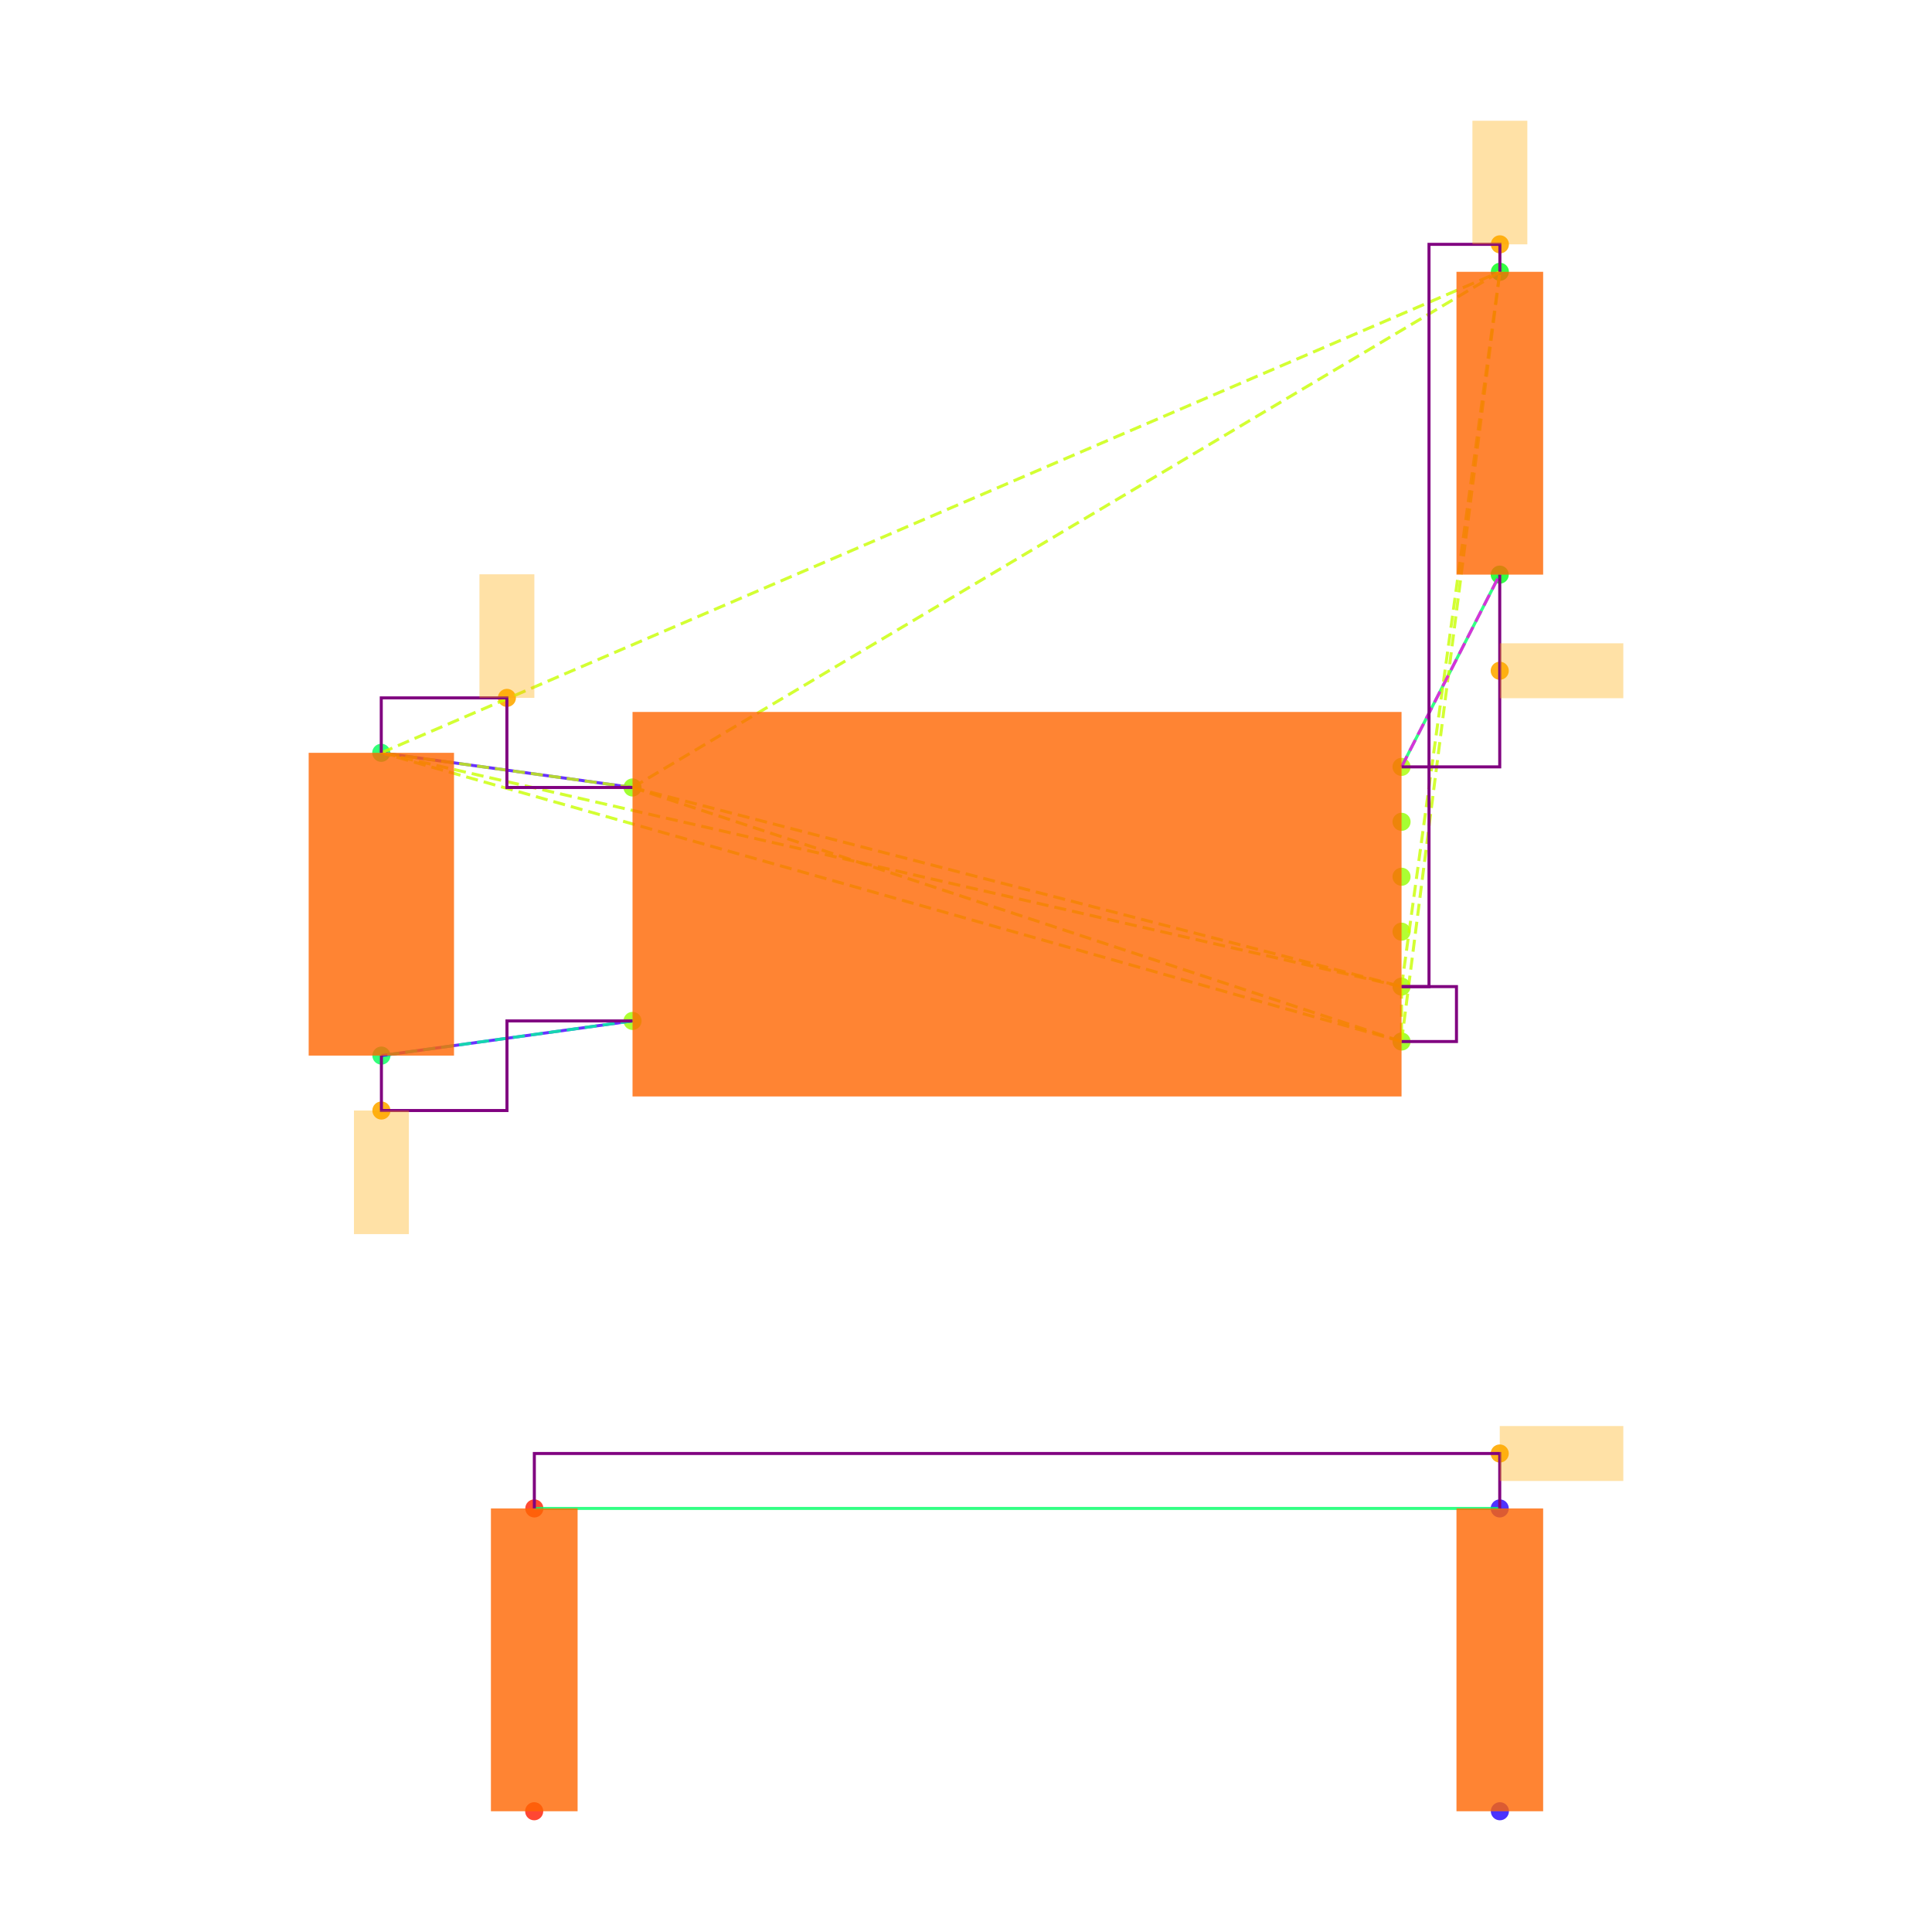
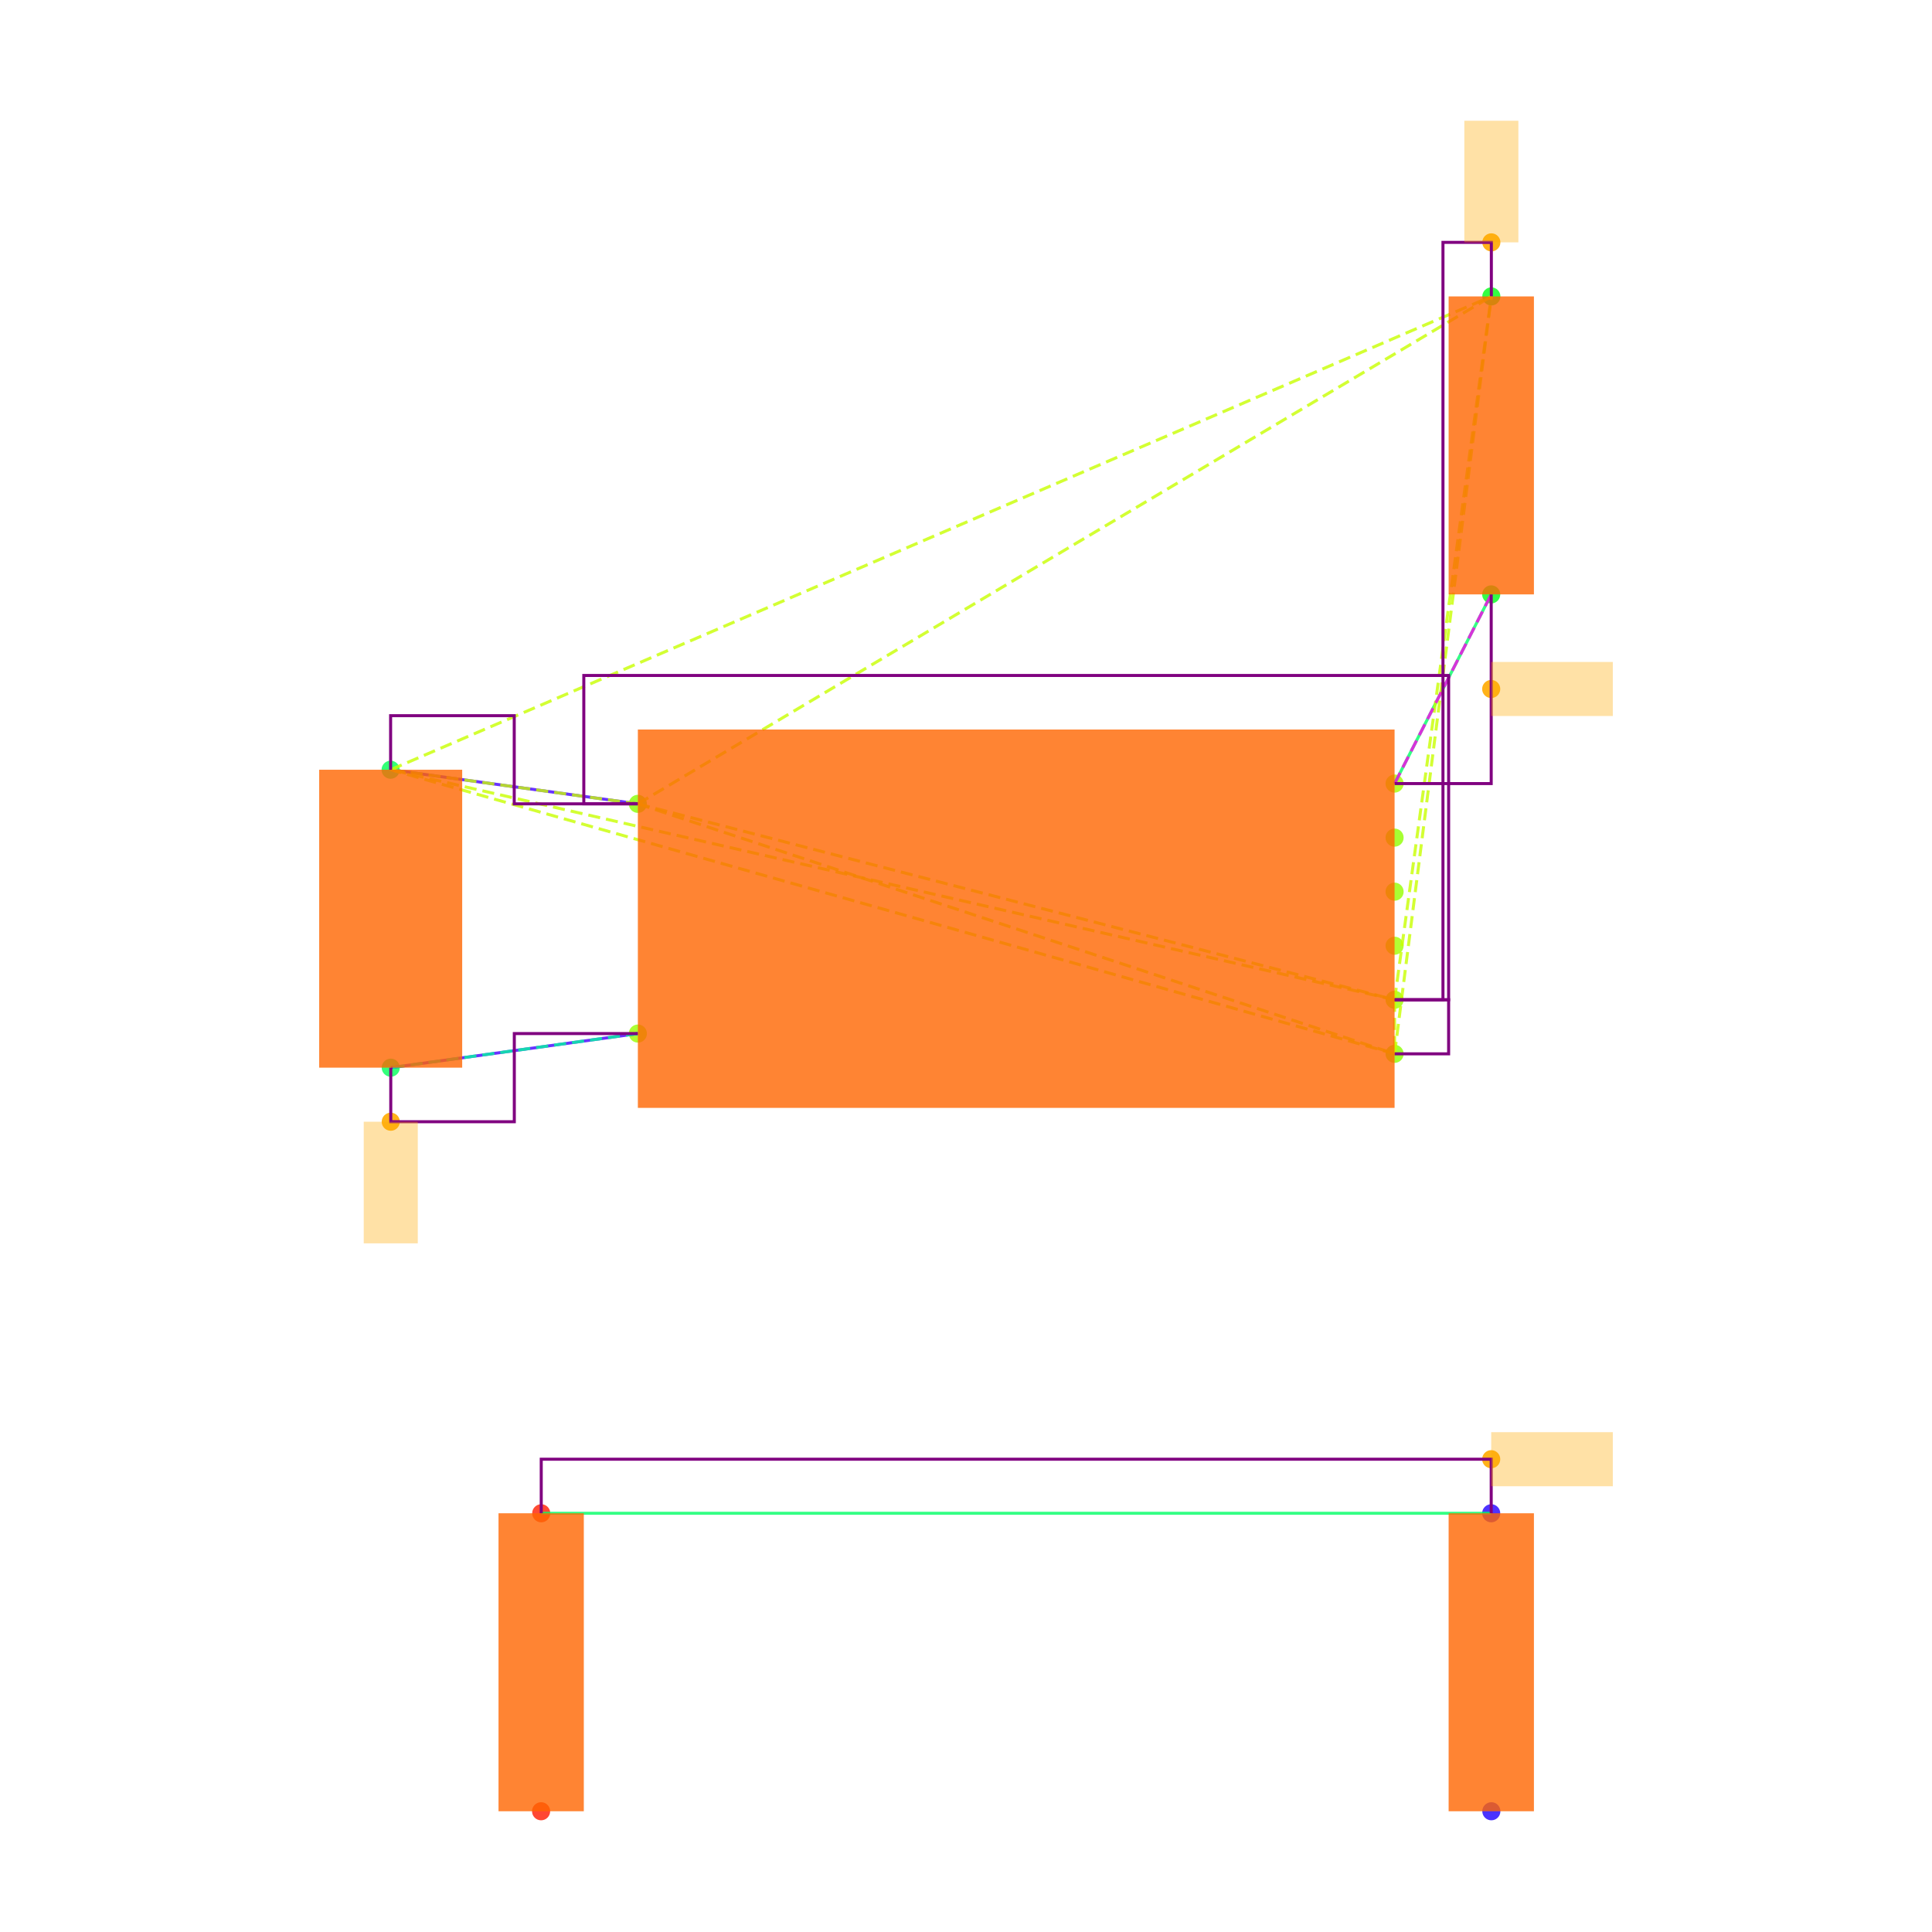
<svg xmlns="http://www.w3.org/2000/svg" width="640" height="640" viewBox="0 0 640 640">
  <rect width="100%" height="100%" fill="white" />
  <g>
-     <circle data-type="point" data-label="U3.8 x-" data-x="-1.4" data-y="0.42500000000000004" cx="209.534" cy="260.863" r="3" fill="hsl(88, 100%, 50%, 0.8)" />
+     <circle data-type="point" data-label="U3.8 x-" data-x="-1.4" data-y="0.42500000000000004" cx="211.3" cy="266.284" r="3" fill="hsl(88, 100%, 50%, 0.8)" />
  </g>
  <g>
-     <circle data-type="point" data-label="U3.4 x-" data-x="-1.4" data-y="-0.42500000000000004" cx="209.534" cy="338.196" r="3" fill="hsl(84, 100%, 50%, 0.8)" />
+     <circle data-type="point" data-label="U3.4 x-" data-x="-1.4" data-y="-0.42500000000000004" cx="211.3" cy="342.382" r="3" fill="hsl(84, 100%, 50%, 0.8)" />
  </g>
  <g>
-     <circle data-type="point" data-label="U3.1 x+" data-x="1.4" data-y="0.5" cx="464.279" cy="254.039" r="3" fill="hsl(81, 100%, 50%, 0.8)" />
+     <circle data-type="point" data-label="U3.1 x+" data-x="1.4" data-y="0.5" cx="461.973" cy="259.57" r="3" fill="hsl(81, 100%, 50%, 0.8)" />
  </g>
  <g>
-     <circle data-type="point" data-label="U3.6 x+" data-x="1.4" data-y="0.30000000000000004" cx="464.279" cy="272.235" r="3" fill="hsl(86, 100%, 50%, 0.8)" />
+     <circle data-type="point" data-label="U3.6 x+" data-x="1.4" data-y="0.30000000000000004" cx="461.973" cy="277.475" r="3" fill="hsl(86, 100%, 50%, 0.8)" />
  </g>
  <g>
-     <circle data-type="point" data-label="U3.5 x+" data-x="1.4" data-y="0.10000000000000009" cx="464.279" cy="290.431" r="3" fill="hsl(85, 100%, 50%, 0.8)" />
+     <circle data-type="point" data-label="U3.5 x+" data-x="1.4" data-y="0.10000000000000009" cx="461.973" cy="295.38" r="3" fill="hsl(85, 100%, 50%, 0.8)" />
  </g>
  <g>
-     <circle data-type="point" data-label="U3.2 x+" data-x="1.4" data-y="-0.09999999999999998" cx="464.279" cy="308.627" r="3" fill="hsl(82, 100%, 50%, 0.8)" />
+     <circle data-type="point" data-label="U3.2 x+" data-x="1.4" data-y="-0.09999999999999998" cx="461.973" cy="313.286" r="3" fill="hsl(82, 100%, 50%, 0.8)" />
  </g>
  <g>
-     <circle data-type="point" data-label="U3.3 x+" data-x="1.4" data-y="-0.3" cx="464.279" cy="326.824" r="3" fill="hsl(83, 100%, 50%, 0.8)" />
+     <circle data-type="point" data-label="U3.3 x+" data-x="1.4" data-y="-0.3" cx="461.973" cy="331.191" r="3" fill="hsl(83, 100%, 50%, 0.8)" />
  </g>
  <g>
-     <circle data-type="point" data-label="U3.7 x+" data-x="1.4" data-y="-0.5" cx="464.279" cy="345.02" r="3" fill="hsl(87, 100%, 50%, 0.8)" />
+     <circle data-type="point" data-label="U3.7 x+" data-x="1.4" data-y="-0.5" cx="461.973" cy="349.096" r="3" fill="hsl(87, 100%, 50%, 0.8)" />
  </g>
  <g>
-     <circle data-type="point" data-label="C20.1 y+" data-x="-2.3148566499999994" data-y="0.5512093000000002" cx="126.299" cy="249.38" r="3" fill="hsl(140, 100%, 50%, 0.8)" />
+     <circle data-type="point" data-label="C20.1 y+" data-x="-2.3148566499999994" data-y="0.5512093000000002" cx="129.396" cy="254.985" r="3" fill="hsl(140, 100%, 50%, 0.8)" />
  </g>
  <g>
-     <circle data-type="point" data-label="C20.2 y-" data-x="-2.31430995" data-y="-0.5512093000000002" cx="126.349" cy="349.679" r="3" fill="hsl(141, 100%, 50%, 0.8)" />
+     <circle data-type="point" data-label="C20.2 y-" data-x="-2.31430995" data-y="-0.5512093000000002" cx="129.445" cy="353.681" r="3" fill="hsl(141, 100%, 50%, 0.8)" />
  </g>
  <g>
-     <circle data-type="point" data-label="R11.1 y+" data-x="1.7580660749999977" data-y="2.3025814000000002" cx="496.856" cy="90.039" r="3" fill="hsl(125, 100%, 50%, 0.8)" />
+     <circle data-type="point" data-label="R11.1 y+" data-x="1.7580660749999977" data-y="2.3025814000000002" cx="494.029" cy="98.192" r="3" fill="hsl(125, 100%, 50%, 0.8)" />
  </g>
  <g>
-     <circle data-type="point" data-label="R11.2 y-" data-x="1.757519574999999" data-y="1.2" cx="496.806" cy="190.353" r="3" fill="hsl(126, 100%, 50%, 0.8)" />
+     <circle data-type="point" data-label="R11.2 y-" data-x="1.757519574999999" data-y="1.2" cx="493.98" cy="196.902" r="3" fill="hsl(126, 100%, 50%, 0.8)" />
  </g>
  <g>
-     <circle data-type="point" data-label="R12.1 y-" data-x="-1.7580660749999977" data-y="-3.3025814000000002" cx="176.957" cy="600" r="3" fill="hsl(6, 100%, 50%, 0.8)" />
+     <circle data-type="point" data-label="R12.1 y-" data-x="-1.7580660749999977" data-y="-3.3025814000000002" cx="179.243" cy="600" r="3" fill="hsl(6, 100%, 50%, 0.8)" />
  </g>
  <g>
-     <circle data-type="point" data-label="R12.2 y+" data-x="-1.757519574999999" data-y="-2.2" cx="177.006" cy="499.687" r="3" fill="hsl(7, 100%, 50%, 0.8)" />
+     <circle data-type="point" data-label="R12.2 y+" data-x="-1.757519574999999" data-y="-2.2" cx="179.292" cy="501.29" r="3" fill="hsl(7, 100%, 50%, 0.8)" />
  </g>
  <g>
-     <circle data-type="point" data-label="R13.1 y-" data-x="1.7580660749999977" data-y="-3.3025814000000002" cx="496.856" cy="600" r="3" fill="hsl(247, 100%, 50%, 0.8)" />
+     <circle data-type="point" data-label="R13.1 y-" data-x="1.7580660749999977" data-y="-3.3025814000000002" cx="494.029" cy="600" r="3" fill="hsl(247, 100%, 50%, 0.8)" />
  </g>
  <g>
-     <circle data-type="point" data-label="R13.2 y+" data-x="1.757519574999999" data-y="-2.2" cx="496.806" cy="499.687" r="3" fill="hsl(248, 100%, 50%, 0.8)" />
+     <circle data-type="point" data-label="R13.2 y+" data-x="1.757519574999999" data-y="-2.2" cx="493.98" cy="501.29" r="3" fill="hsl(248, 100%, 50%, 0.8)" />
  </g>
  <g>
-     <circle data-type="point" data-label="" data-x="-1.8574283249999997" data-y="0.7512093000000004" cx="167.917" cy="231.184" r="3" fill="hsl(40, 100%, 50%, 0.9)" />
+     <circle data-type="point" data-label="" data-x="1.7580660749999977" data-y="2.5025814000000004" cx="494.029" cy="80.287" r="3" fill="hsl(40, 100%, 50%, 0.9)" />
  </g>
  <g>
-     <circle data-type="point" data-label="" data-x="1.7580660749999977" data-y="2.4025814000000003" cx="496.856" cy="80.941" r="3" fill="hsl(40, 100%, 50%, 0.9)" />
+     <circle data-type="point" data-label="" data-x="-2.31430995" data-y="-0.7512093000000004" cx="129.445" cy="371.586" r="3" fill="hsl(40, 100%, 50%, 0.9)" />
  </g>
  <g>
-     <circle data-type="point" data-label="" data-x="-2.31430995" data-y="-0.7512093000000004" cx="126.349" cy="367.875" r="3" fill="hsl(40, 100%, 50%, 0.9)" />
+     <circle data-type="point" data-label="" data-x="1.757519574999999" data-y="0.85" cx="493.98" cy="228.236" r="3" fill="hsl(40, 100%, 50%, 0.9)" />
  </g>
  <g>
-     <circle data-type="point" data-label="" data-x="1.757519574999999" data-y="0.85" cx="496.806" cy="222.196" r="3" fill="hsl(40, 100%, 50%, 0.9)" />
+     <circle data-type="point" data-label="" data-x="1.757519574999999" data-y="-2" cx="493.98" cy="483.385" r="3" fill="hsl(40, 100%, 50%, 0.9)" />
  </g>
  <g>
-     <circle data-type="point" data-label="" data-x="1.757519574999999" data-y="-2" cx="496.806" cy="481.49" r="3" fill="hsl(40, 100%, 50%, 0.9)" />
+     <polyline data-points="-2.3148566499999994,0.5512093000000002 -1.4,0.42500000000000004" data-type="line" data-label="" points="129.396,254.985 211.3,266.284" fill="none" stroke="hsl(256, 100%, 50%, 0.8)" stroke-width="1" />
  </g>
  <g>
-     <polyline data-points="-2.3148566499999994,0.5512093000000002 -1.4,0.42500000000000004" data-type="line" data-label="" points="126.299,249.38 209.534,260.863" fill="none" stroke="hsl(256, 100%, 50%, 0.8)" stroke-width="1" />
+     <polyline data-points="-2.31430995,-0.5512093000000002 -1.4,-0.42500000000000004" data-type="line" data-label="" points="129.445,353.681 211.3,342.382" fill="none" stroke="hsl(256, 100%, 50%, 0.8)" stroke-width="1" />
  </g>
  <g>
-     <polyline data-points="-2.31430995,-0.5512093000000002 -1.4,-0.42500000000000004" data-type="line" data-label="" points="126.349,349.679 209.534,338.196" fill="none" stroke="hsl(256, 100%, 50%, 0.8)" stroke-width="1" />
+     <polyline data-points="1.757519574999999,1.2 1.4,0.5" data-type="line" data-label="" points="493.98,196.902 461.973,259.57" fill="none" stroke="hsl(144, 100%, 50%, 0.8)" stroke-width="1" />
  </g>
  <g>
-     <polyline data-points="1.757519574999999,1.2 1.4,0.5" data-type="line" data-label="" points="496.806,190.353 464.279,254.039" fill="none" stroke="hsl(144, 100%, 50%, 0.8)" stroke-width="1" />
+     <polyline data-points="1.757519574999999,-2.2 -1.757519574999999,-2.2" data-type="line" data-label="" points="493.98,501.29 179.292,501.29" fill="none" stroke="hsl(144, 100%, 50%, 0.8)" stroke-width="1" />
  </g>
  <g>
-     <polyline data-points="1.757519574999999,-2.2 -1.757519574999999,-2.2" data-type="line" data-label="" points="496.806,499.687 177.006,499.687" fill="none" stroke="hsl(144, 100%, 50%, 0.8)" stroke-width="1" />
+     <polyline data-points="-1.4,0.42500000000000004 1.4,-0.3" data-type="line" data-label="" points="211.3,266.284 461.973,331.191" fill="none" stroke="hsl(73, 100%, 50%, 0.8)" stroke-width="1" stroke-dasharray="4 2" />
  </g>
  <g>
-     <polyline data-points="-1.4,0.42500000000000004 1.4,-0.3" data-type="line" data-label="" points="209.534,260.863 464.279,326.824" fill="none" stroke="hsl(73, 100%, 50%, 0.8)" stroke-width="1" stroke-dasharray="4 2" />
+     <polyline data-points="-1.4,0.42500000000000004 1.4,-0.5" data-type="line" data-label="" points="211.3,266.284 461.973,349.096" fill="none" stroke="hsl(73, 100%, 50%, 0.8)" stroke-width="1" stroke-dasharray="4 2" />
  </g>
  <g>
-     <polyline data-points="-1.4,0.42500000000000004 1.4,-0.5" data-type="line" data-label="" points="209.534,260.863 464.279,345.02" fill="none" stroke="hsl(73, 100%, 50%, 0.8)" stroke-width="1" stroke-dasharray="4 2" />
+     <polyline data-points="-1.4,0.42500000000000004 -2.3148566499999994,0.5512093000000002" data-type="line" data-label="" points="211.3,266.284 129.396,254.985" fill="none" stroke="hsl(73, 100%, 50%, 0.8)" stroke-width="1" stroke-dasharray="4 2" />
  </g>
  <g>
-     <polyline data-points="-1.4,0.42500000000000004 -2.3148566499999994,0.5512093000000002" data-type="line" data-label="" points="209.534,260.863 126.299,249.38" fill="none" stroke="hsl(73, 100%, 50%, 0.8)" stroke-width="1" stroke-dasharray="4 2" />
+     <polyline data-points="-1.4,0.42500000000000004 1.7580660749999977,2.3025814000000002" data-type="line" data-label="" points="211.3,266.284 494.029,98.192" fill="none" stroke="hsl(73, 100%, 50%, 0.8)" stroke-width="1" stroke-dasharray="4 2" />
  </g>
  <g>
-     <polyline data-points="-1.4,0.42500000000000004 1.7580660749999977,2.3025814000000002" data-type="line" data-label="" points="209.534,260.863 496.856,90.039" fill="none" stroke="hsl(73, 100%, 50%, 0.8)" stroke-width="1" stroke-dasharray="4 2" />
+     <polyline data-points="1.4,-0.3 1.4,-0.5" data-type="line" data-label="" points="461.973,331.191 461.973,349.096" fill="none" stroke="hsl(73, 100%, 50%, 0.8)" stroke-width="1" stroke-dasharray="4 2" />
  </g>
  <g>
-     <polyline data-points="1.4,-0.3 1.4,-0.5" data-type="line" data-label="" points="464.279,326.824 464.279,345.02" fill="none" stroke="hsl(73, 100%, 50%, 0.8)" stroke-width="1" stroke-dasharray="4 2" />
+     <polyline data-points="1.4,-0.3 -2.3148566499999994,0.5512093000000002" data-type="line" data-label="" points="461.973,331.191 129.396,254.985" fill="none" stroke="hsl(73, 100%, 50%, 0.8)" stroke-width="1" stroke-dasharray="4 2" />
  </g>
  <g>
-     <polyline data-points="1.4,-0.3 -2.3148566499999994,0.5512093000000002" data-type="line" data-label="" points="464.279,326.824 126.299,249.38" fill="none" stroke="hsl(73, 100%, 50%, 0.8)" stroke-width="1" stroke-dasharray="4 2" />
+     <polyline data-points="1.4,-0.3 1.7580660749999977,2.3025814000000002" data-type="line" data-label="" points="461.973,331.191 494.029,98.192" fill="none" stroke="hsl(73, 100%, 50%, 0.8)" stroke-width="1" stroke-dasharray="4 2" />
  </g>
  <g>
-     <polyline data-points="1.4,-0.3 1.7580660749999977,2.3025814000000002" data-type="line" data-label="" points="464.279,326.824 496.856,90.039" fill="none" stroke="hsl(73, 100%, 50%, 0.8)" stroke-width="1" stroke-dasharray="4 2" />
+     <polyline data-points="1.4,-0.5 -2.3148566499999994,0.5512093000000002" data-type="line" data-label="" points="461.973,349.096 129.396,254.985" fill="none" stroke="hsl(73, 100%, 50%, 0.8)" stroke-width="1" stroke-dasharray="4 2" />
  </g>
  <g>
-     <polyline data-points="1.4,-0.5 -2.3148566499999994,0.5512093000000002" data-type="line" data-label="" points="464.279,345.02 126.299,249.38" fill="none" stroke="hsl(73, 100%, 50%, 0.8)" stroke-width="1" stroke-dasharray="4 2" />
+     <polyline data-points="1.4,-0.5 1.7580660749999977,2.3025814000000002" data-type="line" data-label="" points="461.973,349.096 494.029,98.192" fill="none" stroke="hsl(73, 100%, 50%, 0.8)" stroke-width="1" stroke-dasharray="4 2" />
  </g>
  <g>
-     <polyline data-points="1.4,-0.5 1.7580660749999977,2.3025814000000002" data-type="line" data-label="" points="464.279,345.02 496.856,90.039" fill="none" stroke="hsl(73, 100%, 50%, 0.8)" stroke-width="1" stroke-dasharray="4 2" />
+     <polyline data-points="-2.3148566499999994,0.5512093000000002 1.7580660749999977,2.3025814000000002" data-type="line" data-label="" points="129.396,254.985 494.029,98.192" fill="none" stroke="hsl(73, 100%, 50%, 0.8)" stroke-width="1" stroke-dasharray="4 2" />
  </g>
  <g>
-     <polyline data-points="-2.3148566499999994,0.5512093000000002 1.7580660749999977,2.3025814000000002" data-type="line" data-label="" points="126.299,249.38 496.856,90.039" fill="none" stroke="hsl(73, 100%, 50%, 0.8)" stroke-width="1" stroke-dasharray="4 2" />
+     <polyline data-points="-1.4,-0.42500000000000004 -2.31430995,-0.5512093000000002" data-type="line" data-label="" points="211.3,342.382 129.445,353.681" fill="none" stroke="hsl(157, 100%, 50%, 0.8)" stroke-width="1" stroke-dasharray="4 2" />
  </g>
  <g>
-     <polyline data-points="-1.4,-0.42500000000000004 -2.31430995,-0.5512093000000002" data-type="line" data-label="" points="209.534,338.196 126.349,349.679" fill="none" stroke="hsl(157, 100%, 50%, 0.8)" stroke-width="1" stroke-dasharray="4 2" />
+     <polyline data-points="1.4,0.5 1.757519574999999,1.2" data-type="line" data-label="" points="461.973,259.57 493.98,196.902" fill="none" stroke="hsl(304, 100%, 50%, 0.8)" stroke-width="1" stroke-dasharray="4 2" />
  </g>
  <g>
-     <polyline data-points="1.4,0.5 1.757519574999999,1.2" data-type="line" data-label="" points="464.279,254.039 496.806,190.353" fill="none" stroke="hsl(304, 100%, 50%, 0.8)" stroke-width="1" stroke-dasharray="4 2" />
+     <polyline data-points="-1.4,0.42500000000000004 -1.8574283249999997,0.42500000000000004 -1.8574283249999997,0.7512093000000004 -2.3148566499999994,0.7512093000000004 -2.3148566499999994,0.5512093000000002" data-type="line" data-label="" points="211.3,266.284 170.348,266.284 170.348,237.08 129.396,237.08 129.396,254.985" fill="none" stroke="purple" stroke-width="1" />
  </g>
  <g>
-     <polyline data-points="-1.4,0.42500000000000004 -1.8574283249999997,0.42500000000000004 -1.8574283249999997,0.7512093000000004 -2.3148566499999994,0.7512093000000004 -2.3148566499999994,0.5512093000000002" data-type="line" data-label="" points="209.534,260.863 167.917,260.863 167.917,231.184 126.299,231.184 126.299,249.38" fill="none" stroke="purple" stroke-width="1" />
+     <polyline data-points="1.3999999999999995,-0.3 1.5999999999999996,-0.3 1.5999999999999996,0.8999999999999999 -1.5999999999999999,0.8999999999999999 -1.5999999999999999,0.42500000000000004 -1.4,0.42500000000000004" data-type="line" data-label="" points="461.973,331.191 479.878,331.191 479.878,223.759 193.394,223.759 193.394,266.284 211.3,266.284" fill="none" stroke="purple" stroke-width="1" />
  </g>
  <g>
-     <polyline data-points="1.4,-0.5 1.5999999999999999,-0.5 1.5999999999999999,-0.3 1.4,-0.3" data-type="line" data-label="" points="464.279,345.02 482.475,345.02 482.475,326.824 464.279,326.824" fill="none" stroke="purple" stroke-width="1" />
+     <polyline data-points="1.4,-0.5 1.5999999999999999,-0.5 1.5999999999999999,-0.3 1.4,-0.3" data-type="line" data-label="" points="461.973,349.096 479.878,349.096 479.878,331.191 461.973,331.191" fill="none" stroke="purple" stroke-width="1" />
  </g>
  <g>
-     <polyline data-points="1.7580660749999977,2.3025814000000002 1.7580660749999977,2.4025814000000003 1.5,2.4025814000000003 1.5,-0.3 1.4,-0.3" data-type="line" data-label="" points="496.856,90.039 496.856,80.941 473.377,80.941 473.377,326.824 464.279,326.824" fill="none" stroke="purple" stroke-width="1" />
+     <polyline data-points="1.7580660749999977,2.3025814000000002 1.7580660749999977,2.5025814000000004 1.5790330374999988,2.5025814000000004 1.5790330374999988,-0.3 1.4,-0.3" data-type="line" data-label="" points="494.029,98.192 494.029,80.287 478.001,80.287 478.001,331.191 461.973,331.191" fill="none" stroke="purple" stroke-width="1" />
  </g>
  <g>
-     <polyline data-points="-2.31430995,-0.5512093000000002 -2.31430995,-0.7512093000000004 -1.857154975,-0.7512093000000004 -1.857154975,-0.42500000000000004 -1.4,-0.42500000000000004" data-type="line" data-label="" points="126.349,349.679 126.349,367.875 167.941,367.875 167.941,338.196 209.534,338.196" fill="none" stroke="purple" stroke-width="1" />
+     <polyline data-points="-2.31430995,-0.5512093000000002 -2.31430995,-0.7512093000000004 -1.857154975,-0.7512093000000004 -1.857154975,-0.42500000000000004 -1.4,-0.42500000000000004" data-type="line" data-label="" points="129.445,353.681 129.445,371.586 170.372,371.586 170.372,342.382 211.3,342.382" fill="none" stroke="purple" stroke-width="1" />
  </g>
  <g>
-     <polyline data-points="1.757519574999999,1.2 1.757519574999999,0.5 1.4,0.5" data-type="line" data-label="" points="496.806,190.353 496.806,254.039 464.279,254.039" fill="none" stroke="purple" stroke-width="1" />
+     <polyline data-points="1.757519574999999,1.2 1.757519574999999,0.5 1.4,0.5" data-type="line" data-label="" points="493.98,196.902 493.98,259.57 461.973,259.57" fill="none" stroke="purple" stroke-width="1" />
  </g>
  <g>
-     <polyline data-points="1.757519574999999,-2.2 1.757519574999999,-2 -1.757519574999999,-2 -1.757519574999999,-2.2" data-type="line" data-label="" points="496.806,499.687 496.806,481.49 177.006,481.49 177.006,499.687" fill="none" stroke="purple" stroke-width="1" />
+     <polyline data-points="1.757519574999999,-2.2 1.757519574999999,-2 -1.757519574999999,-2 -1.757519574999999,-2.2" data-type="line" data-label="" points="493.98,501.29 493.98,483.385 179.292,483.385 179.292,501.29" fill="none" stroke="purple" stroke-width="1" />
  </g>
  <g>
-     <rect data-type="rect" data-label="schematic_component_0" data-x="0" data-y="0" x="209.534" y="235.843" width="254.745" height="127.373" fill="hsl(24, 100%, 50%, 0.8)" stroke="black" stroke-width="0.011" />
+     <rect data-type="rect" data-label="schematic_component_0" data-x="0" data-y="0" x="211.3" y="241.665" width="250.673" height="125.336" fill="hsl(24, 100%, 50%, 0.8)" stroke="black" stroke-width="0.011" />
  </g>
  <g>
-     <rect data-type="rect" data-label="schematic_component_1" data-x="-2.3145833" data-y="0" x="102.252" y="249.38" width="48.144" height="100.299" fill="hsl(24, 100%, 50%, 0.8)" stroke="black" stroke-width="0.011" />
+     <rect data-type="rect" data-label="schematic_component_1" data-x="-2.3145833" data-y="0" x="105.733" y="254.985" width="47.374" height="98.695" fill="hsl(24, 100%, 50%, 0.8)" stroke="black" stroke-width="0.011" />
  </g>
  <g>
-     <rect data-type="rect" data-label="schematic_component_2" data-x="1.7577928249999983" data-y="1.7512907000000002" x="482.475" y="90.039" width="28.712" height="100.313" fill="hsl(24, 100%, 50%, 0.8)" stroke="black" stroke-width="0.011" />
+     <rect data-type="rect" data-label="schematic_component_2" data-x="1.7577928249999983" data-y="1.7512907000000002" x="479.878" y="98.192" width="28.253" height="98.71" fill="hsl(24, 100%, 50%, 0.8)" stroke="black" stroke-width="0.011" />
  </g>
  <g>
-     <rect data-type="rect" data-label="schematic_component_3" data-x="-1.7577928249999983" data-y="-2.7512907" x="162.625" y="499.687" width="28.712" height="100.313" fill="hsl(24, 100%, 50%, 0.8)" stroke="black" stroke-width="0.011" />
+     <rect data-type="rect" data-label="schematic_component_3" data-x="-1.7577928249999983" data-y="-2.7512907" x="165.141" y="501.29" width="28.253" height="98.71" fill="hsl(24, 100%, 50%, 0.8)" stroke="black" stroke-width="0.011" />
  </g>
  <g>
-     <rect data-type="rect" data-label="schematic_component_4" data-x="1.7577928249999983" data-y="-2.7512907" x="482.475" y="499.687" width="28.712" height="100.313" fill="hsl(24, 100%, 50%, 0.8)" stroke="black" stroke-width="0.011" />
+     <rect data-type="rect" data-label="schematic_component_4" data-x="1.7577928249999983" data-y="-2.7512907" x="479.878" y="501.29" width="28.253" height="98.71" fill="hsl(24, 100%, 50%, 0.8)" stroke="black" stroke-width="0.011" />
  </g>
  <g>
-     <rect data-type="rect" data-label="" data-x="-1.8574283249999997" data-y="0.9762093000000004" x="158.818" y="190.243" width="18.196" height="40.941" fill="hsl(40, 100%, 50%, 0.35)" stroke="black" stroke-width="0.011" />
+     <rect data-type="rect" data-label="" data-x="1.7580660749999977" data-y="2.7275814000000005" x="485.076" y="40" width="17.905" height="40.287" fill="hsl(40, 100%, 50%, 0.35)" stroke="black" stroke-width="0.011" />
  </g>
  <g>
-     <rect data-type="rect" data-label="" data-x="1.7580660749999977" data-y="2.6275814000000004" x="487.758" y="40" width="18.196" height="40.941" fill="hsl(40, 100%, 50%, 0.35)" stroke="black" stroke-width="0.011" />
+     <rect data-type="rect" data-label="" data-x="-2.31430995" data-y="-0.9762093000000004" x="120.492" y="371.586" width="17.905" height="40.287" fill="hsl(40, 100%, 50%, 0.35)" stroke="black" stroke-width="0.011" />
  </g>
  <g>
-     <rect data-type="rect" data-label="" data-x="-2.31430995" data-y="-0.9762093000000004" x="117.251" y="367.875" width="18.196" height="40.941" fill="hsl(40, 100%, 50%, 0.35)" stroke="black" stroke-width="0.011" />
+     <rect data-type="rect" data-label="" data-x="1.982519574999999" data-y="0.85" x="493.98" y="219.283" width="40.287" height="17.905" fill="hsl(40, 100%, 50%, 0.35)" stroke="black" stroke-width="0.011" />
  </g>
  <g>
-     <rect data-type="rect" data-label="" data-x="1.982519574999999" data-y="0.85" x="496.806" y="213.098" width="40.941" height="18.196" fill="hsl(40, 100%, 50%, 0.35)" stroke="black" stroke-width="0.011" />
-   </g>
-   <g>
-     <rect data-type="rect" data-label="" data-x="1.982519574999999" data-y="-2" x="496.806" y="472.392" width="40.941" height="18.196" fill="hsl(40, 100%, 50%, 0.35)" stroke="black" stroke-width="0.011" />
+     <rect data-type="rect" data-label="" data-x="1.982519574999999" data-y="-2" x="493.98" y="474.432" width="40.287" height="17.905" fill="hsl(40, 100%, 50%, 0.35)" stroke="black" stroke-width="0.011" />
  </g>
  <g id="crosshair" style="display: none">
    <line id="crosshair-h" y1="0" y2="640" stroke="#666" stroke-width="0.5" />
    <line id="crosshair-v" x1="0" x2="640" stroke="#666" stroke-width="0.5" />
    <text id="coordinates" font-family="monospace" font-size="12" fill="#666" />
  </g>
</svg>
